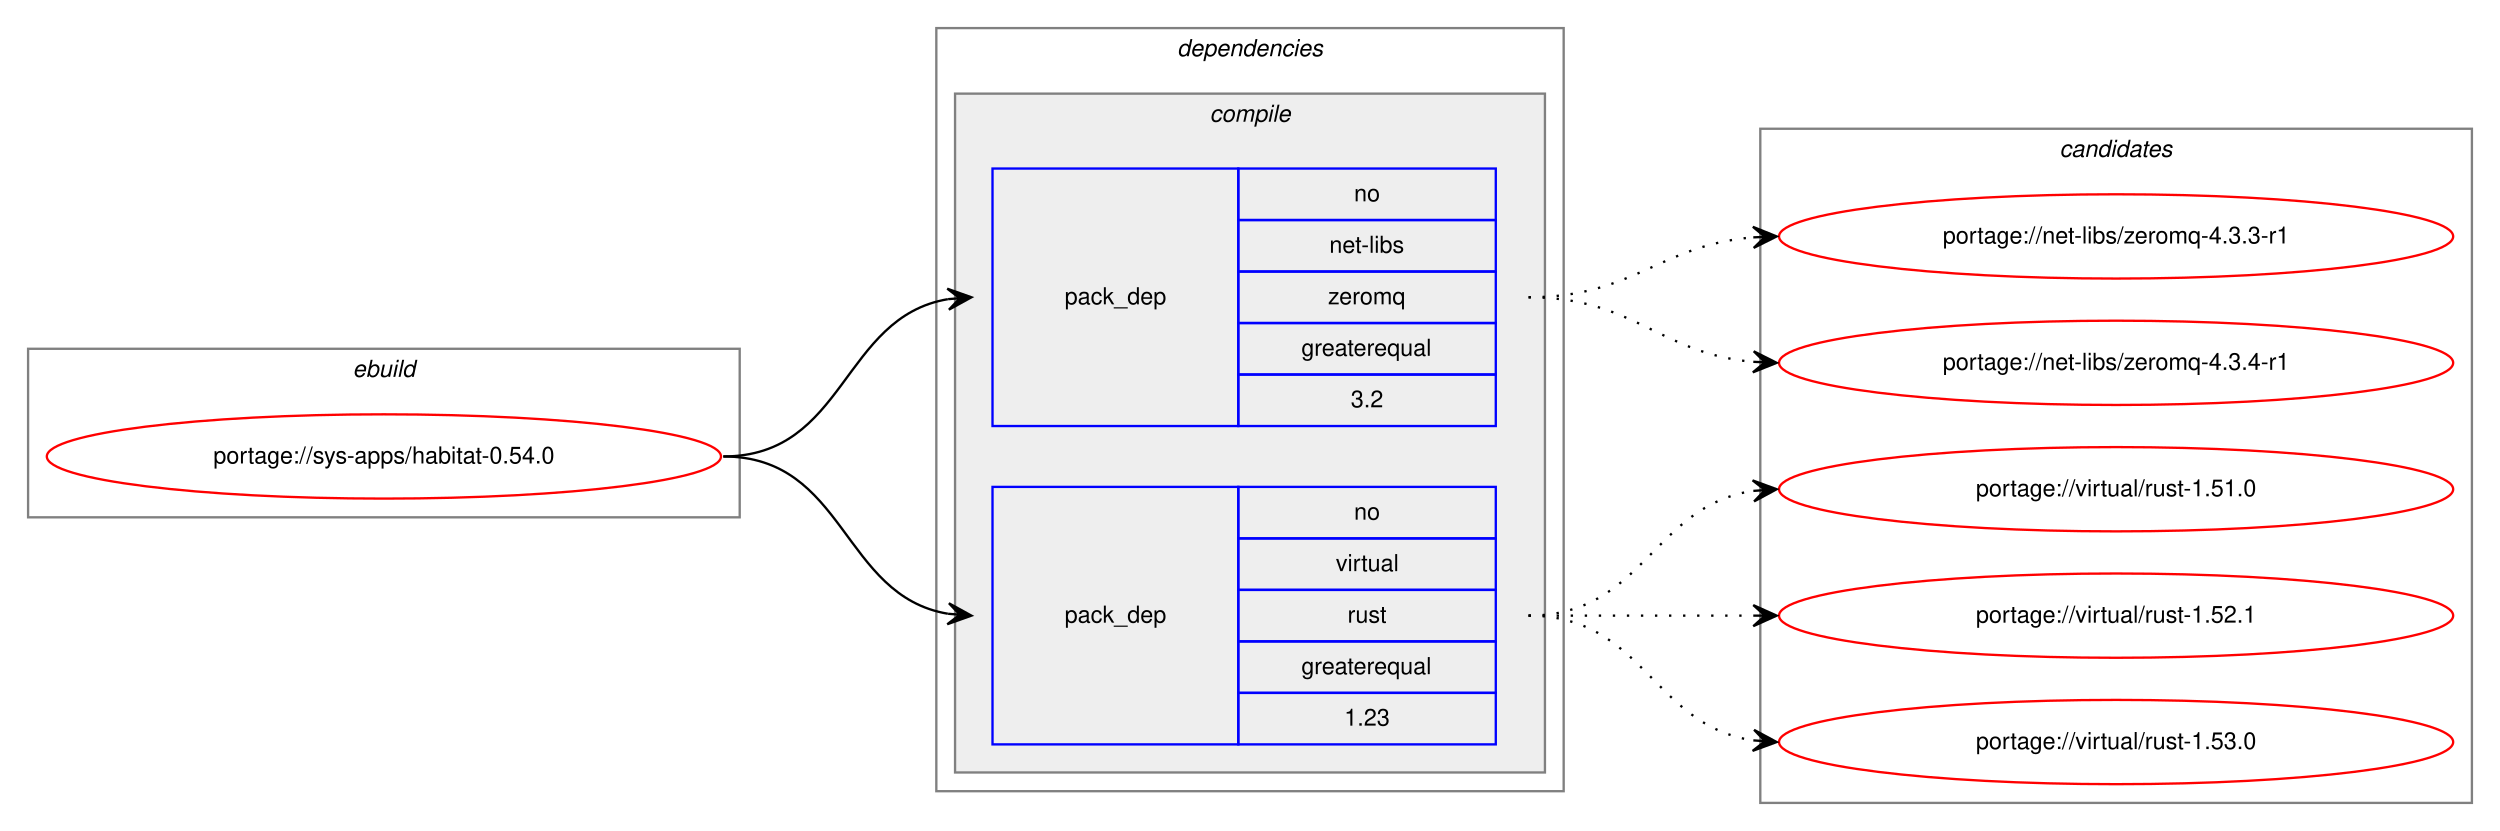
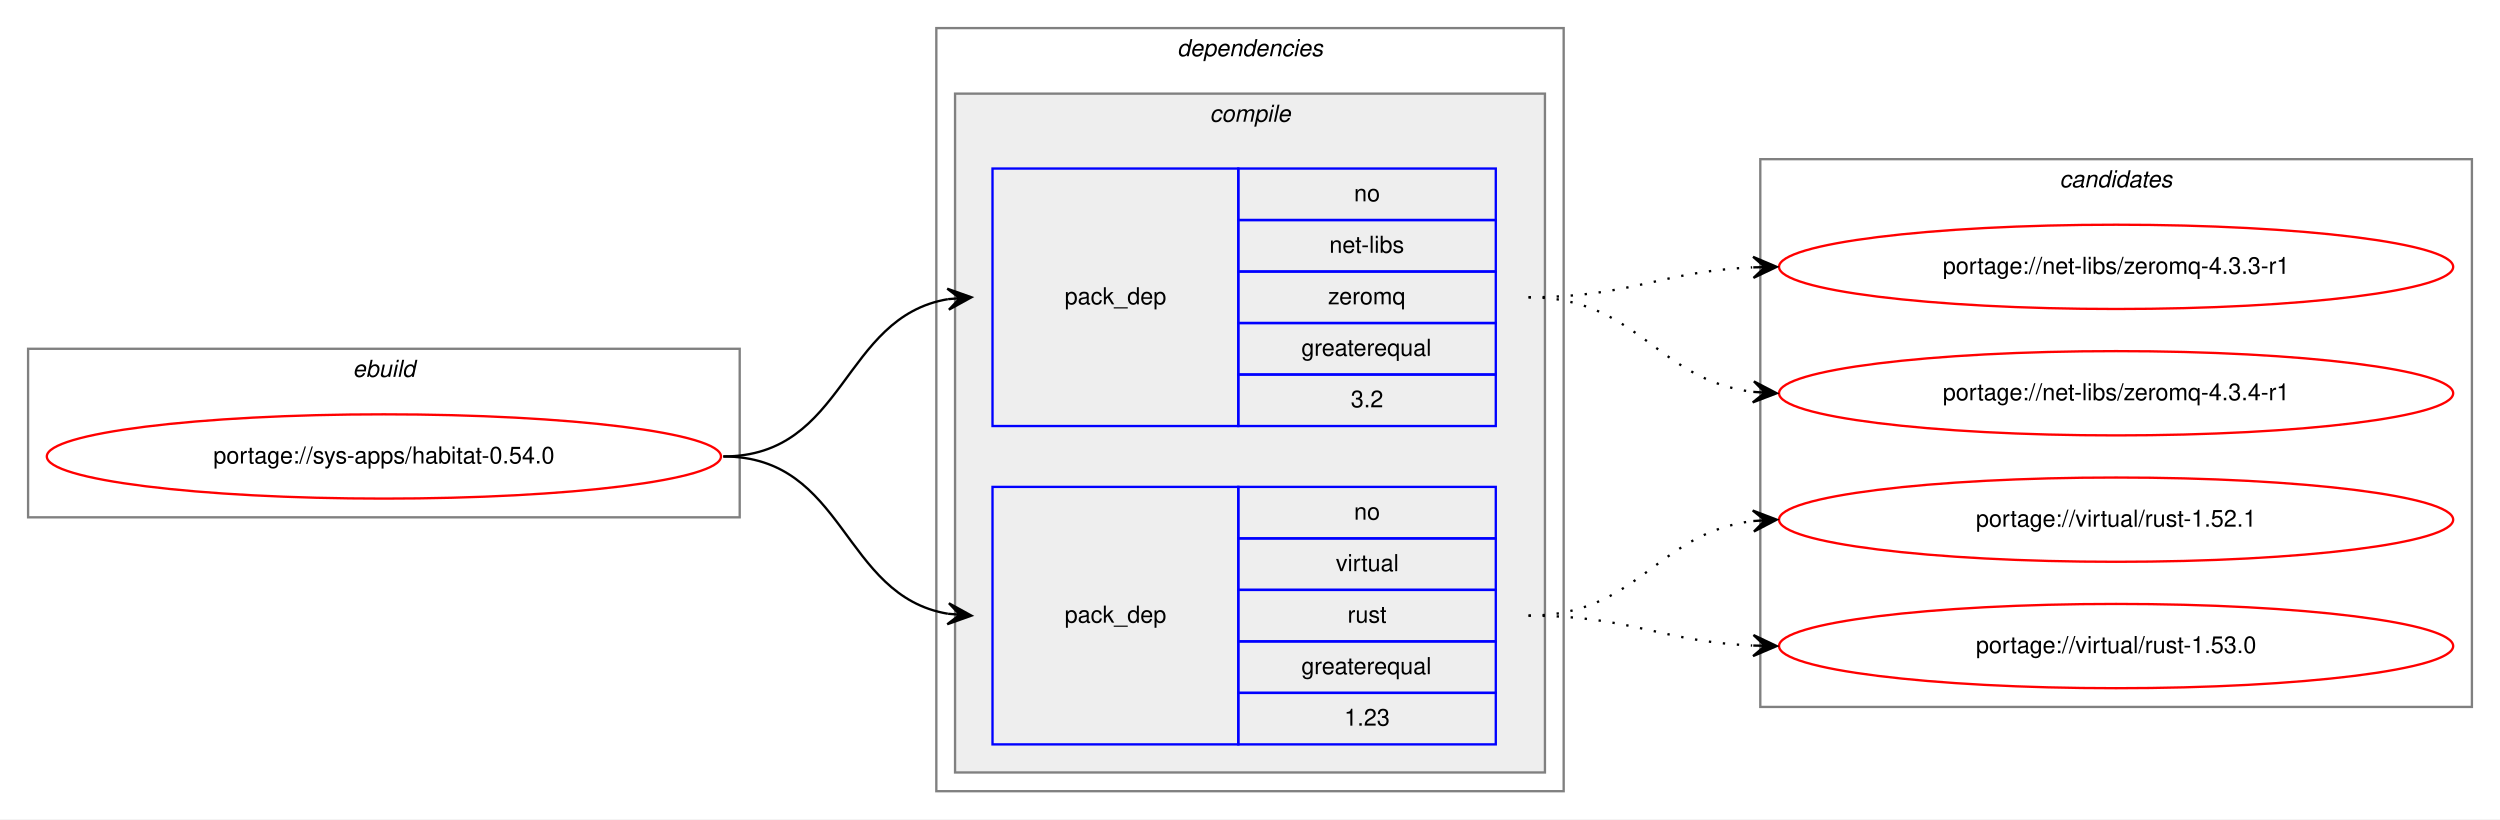
- <svg xmlns="http://www.w3.org/2000/svg" xmlns:xlink="http://www.w3.org/1999/xlink" width="1068pt" height="355pt" viewBox="0.00 0.00 1068.00 355.00">
-   <g id="graph0" class="graph" transform="scale(1 1) rotate(0) translate(4 351)">
-     <polygon fill="white" stroke="transparent" points="-4,4 -4,-351 1064,-351 1064,4 -4,4" />
+ <svg xmlns="http://www.w3.org/2000/svg" xmlns:xlink="http://www.w3.org/1999/xlink" width="1068pt" height="350pt" viewBox="0.00 0.00 1068.00 350.00">
+   <g id="graph0" class="graph" transform="scale(1 1) rotate(0) translate(4 346)">
+     <polygon fill="white" stroke="transparent" points="-4,4 -4,-346 1064,-346 1064,4 -4,4" />
    <g id="clust1" class="cluster">
-       <polygon fill="none" stroke="gray" points="8,-130 8,-202 312,-202 312,-130 8,-130" />
-       <text text-anchor="start" x="146.66" y="-190" font-family="Helvetica,sans-Serif" font-style="italic" font-size="10.00">ebuild</text>
+       <polygon fill="none" stroke="gray" points="8,-125 8,-197 312,-197 312,-125 8,-125" />
+       <text text-anchor="start" x="146.66" y="-185" font-family="Helvetica,sans-Serif" font-style="italic" font-size="10.00">ebuild</text>
    </g>
    <g id="clust2" class="cluster">
-       <polygon fill="none" stroke="gray" points="396,-13 396,-339 664,-339 664,-13 396,-13" />
-       <text text-anchor="start" x="498.88" y="-327" font-family="Helvetica,sans-Serif" font-style="italic" font-size="10.00">dependencies</text>
+       <polygon fill="none" stroke="gray" points="396,-8 396,-334 664,-334 664,-8 396,-8" />
+       <text text-anchor="start" x="498.88" y="-322" font-family="Helvetica,sans-Serif" font-style="italic" font-size="10.00">dependencies</text>
    </g>
    <g id="clust3" class="cluster">
-       <polygon fill="#eeeeee" stroke="gray" points="404,-21 404,-311 656,-311 656,-21 404,-21" />
-       <text text-anchor="start" x="512.78" y="-299" font-family="Helvetica,sans-Serif" font-style="italic" font-size="10.00">compile</text>
+       <polygon fill="#eeeeee" stroke="gray" points="404,-16 404,-306 656,-306 656,-16 404,-16" />
+       <text text-anchor="start" x="512.78" y="-294" font-family="Helvetica,sans-Serif" font-style="italic" font-size="10.00">compile</text>
    </g>
    <g id="clust8" class="cluster">
-       <polygon fill="none" stroke="gray" points="748,-8 748,-296 1052,-296 1052,-8 748,-8" />
-       <text text-anchor="start" x="875.82" y="-284" font-family="Helvetica,sans-Serif" font-style="italic" font-size="10.00">candidates</text>
+       <polygon fill="none" stroke="gray" points="748,-44 748,-278 1052,-278 1052,-44 748,-44" />
+       <text text-anchor="start" x="875.82" y="-266" font-family="Helvetica,sans-Serif" font-style="italic" font-size="10.00">candidates</text>
    </g>
    <g id="node1" class="node">
      <g id="a_node1">
        <a xlink:href="../sys-apps/habitat-0.54.0.svg" xlink:title="portage://sys-apps/habitat-0.54.0">
-           <ellipse fill="none" stroke="red" cx="160" cy="-156" rx="144" ry="18" />
-           <text text-anchor="middle" x="160" y="-153" font-family="Helvetica,sans-Serif" font-size="10.00">portage://sys-apps/habitat-0.54.0</text>
+           <ellipse fill="none" stroke="red" cx="160" cy="-151" rx="144" ry="18" />
+           <text text-anchor="middle" x="160" y="-148" font-family="Helvetica,sans-Serif" font-size="10.00">portage://sys-apps/habitat-0.54.0</text>
        </a>
      </g>
    </g>
    <g id="node2" class="node">
-       <polygon fill="none" stroke="blue" points="420,-169 420,-279 525,-279 525,-169 420,-169" />
-       <text text-anchor="start" x="450.82" y="-221" font-family="Helvetica,sans-Serif" font-size="10.00">pack_dep</text>
-       <polygon fill="none" stroke="blue" points="525,-257 525,-279 635,-279 635,-257 525,-257" />
-       <text text-anchor="start" x="574.44" y="-265" font-family="Helvetica,sans-Serif" font-size="10.00">no</text>
-       <polygon fill="none" stroke="blue" points="525,-235 525,-257 635,-257 635,-235 525,-235" />
-       <text text-anchor="start" x="563.89" y="-243" font-family="Helvetica,sans-Serif" font-size="10.00">net-libs</text>
-       <polygon fill="none" stroke="blue" points="525,-213 525,-235 635,-235 635,-213 525,-213" />
-       <text text-anchor="start" x="563.33" y="-221" font-family="Helvetica,sans-Serif" font-size="10.00">zeromq</text>
-       <polygon fill="none" stroke="blue" points="525,-191 525,-213 635,-213 635,-191 525,-191" />
-       <text text-anchor="start" x="551.94" y="-199" font-family="Helvetica,sans-Serif" font-size="10.00">greaterequal</text>
-       <polygon fill="none" stroke="blue" points="525,-169 525,-191 635,-191 635,-169 525,-169" />
-       <text text-anchor="start" x="573.05" y="-177" font-family="Helvetica,sans-Serif" font-size="10.00">3.2</text>
+       <polygon fill="none" stroke="blue" points="420,-164 420,-274 525,-274 525,-164 420,-164" />
+       <text text-anchor="start" x="450.82" y="-216" font-family="Helvetica,sans-Serif" font-size="10.00">pack_dep</text>
+       <polygon fill="none" stroke="blue" points="525,-252 525,-274 635,-274 635,-252 525,-252" />
+       <text text-anchor="start" x="574.44" y="-260" font-family="Helvetica,sans-Serif" font-size="10.00">no</text>
+       <polygon fill="none" stroke="blue" points="525,-230 525,-252 635,-252 635,-230 525,-230" />
+       <text text-anchor="start" x="563.89" y="-238" font-family="Helvetica,sans-Serif" font-size="10.00">net-libs</text>
+       <polygon fill="none" stroke="blue" points="525,-208 525,-230 635,-230 635,-208 525,-208" />
+       <text text-anchor="start" x="563.33" y="-216" font-family="Helvetica,sans-Serif" font-size="10.00">zeromq</text>
+       <polygon fill="none" stroke="blue" points="525,-186 525,-208 635,-208 635,-186 525,-186" />
+       <text text-anchor="start" x="551.94" y="-194" font-family="Helvetica,sans-Serif" font-size="10.00">greaterequal</text>
+       <polygon fill="none" stroke="blue" points="525,-164 525,-186 635,-186 635,-164 525,-164" />
+       <text text-anchor="start" x="573.05" y="-172" font-family="Helvetica,sans-Serif" font-size="10.00">3.2</text>
    </g>
    <g id="edge1" class="edge">
-       <path fill="none" stroke="black" d="M305,-156C357.36,-156 355.54,-215.52 400.92,-223.19" />
-       <polygon fill="black" stroke="black" points="411,-224 400.67,-227.68 406.02,-223.6 401.03,-223.2 401.03,-223.2 401.03,-223.2 406.02,-223.6 401.39,-218.71 411,-224 411,-224" />
+       <path fill="none" stroke="black" d="M305,-151C357.36,-151 355.54,-210.52 400.92,-218.19" />
+       <polygon fill="black" stroke="black" points="411,-219 400.67,-222.68 406.02,-218.6 401.03,-218.2 401.03,-218.2 401.03,-218.2 406.02,-218.6 401.39,-213.71 411,-219 411,-219" />
    </g>
    <g id="node3" class="node">
-       <polygon fill="none" stroke="blue" points="420,-33 420,-143 525,-143 525,-33 420,-33" />
-       <text text-anchor="start" x="450.82" y="-85" font-family="Helvetica,sans-Serif" font-size="10.00">pack_dep</text>
-       <polygon fill="none" stroke="blue" points="525,-121 525,-143 635,-143 635,-121 525,-121" />
-       <text text-anchor="start" x="574.44" y="-129" font-family="Helvetica,sans-Serif" font-size="10.00">no</text>
-       <polygon fill="none" stroke="blue" points="525,-99 525,-121 635,-121 635,-99 525,-99" />
-       <text text-anchor="start" x="566.67" y="-107" font-family="Helvetica,sans-Serif" font-size="10.00">virtual</text>
-       <polygon fill="none" stroke="blue" points="525,-77 525,-99 635,-99 635,-77 525,-77" />
-       <text text-anchor="start" x="571.67" y="-85" font-family="Helvetica,sans-Serif" font-size="10.00">rust</text>
-       <polygon fill="none" stroke="blue" points="525,-55 525,-77 635,-77 635,-55 525,-55" />
-       <text text-anchor="start" x="551.94" y="-63" font-family="Helvetica,sans-Serif" font-size="10.00">greaterequal</text>
-       <polygon fill="none" stroke="blue" points="525,-33 525,-55 635,-55 635,-33 525,-33" />
-       <text text-anchor="start" x="570.27" y="-41" font-family="Helvetica,sans-Serif" font-size="10.00">1.23</text>
+       <polygon fill="none" stroke="blue" points="420,-28 420,-138 525,-138 525,-28 420,-28" />
+       <text text-anchor="start" x="450.82" y="-80" font-family="Helvetica,sans-Serif" font-size="10.00">pack_dep</text>
+       <polygon fill="none" stroke="blue" points="525,-116 525,-138 635,-138 635,-116 525,-116" />
+       <text text-anchor="start" x="574.44" y="-124" font-family="Helvetica,sans-Serif" font-size="10.00">no</text>
+       <polygon fill="none" stroke="blue" points="525,-94 525,-116 635,-116 635,-94 525,-94" />
+       <text text-anchor="start" x="566.67" y="-102" font-family="Helvetica,sans-Serif" font-size="10.00">virtual</text>
+       <polygon fill="none" stroke="blue" points="525,-72 525,-94 635,-94 635,-72 525,-72" />
+       <text text-anchor="start" x="571.67" y="-80" font-family="Helvetica,sans-Serif" font-size="10.00">rust</text>
+       <polygon fill="none" stroke="blue" points="525,-50 525,-72 635,-72 635,-50 525,-50" />
+       <text text-anchor="start" x="551.94" y="-58" font-family="Helvetica,sans-Serif" font-size="10.00">greaterequal</text>
+       <polygon fill="none" stroke="blue" points="525,-28 525,-50 635,-50 635,-28 525,-28" />
+       <text text-anchor="start" x="570.27" y="-36" font-family="Helvetica,sans-Serif" font-size="10.00">1.23</text>
    </g>
    <g id="edge2" class="edge">
-       <path fill="none" stroke="black" d="M305,-156C357.36,-156 355.54,-96.48 400.92,-88.81" />
-       <polygon fill="black" stroke="black" points="411,-88 401.39,-93.29 406.02,-88.4 401.03,-88.8 401.03,-88.8 401.03,-88.8 406.02,-88.4 400.67,-84.32 411,-88 411,-88" />
+       <path fill="none" stroke="black" d="M305,-151C357.36,-151 355.54,-91.48 400.92,-83.81" />
+       <polygon fill="black" stroke="black" points="411,-83 401.39,-88.29 406.02,-83.4 401.03,-83.8 401.03,-83.8 401.03,-83.8 406.02,-83.4 400.67,-79.32 411,-83 411,-83" />
    </g>
    <g id="node4" class="node">
      <g id="a_node4">
        <a xlink:href="../net-libs/zeromq-4.3.3-r1.svg" xlink:title="portage://net-libs/zeromq-4.3.3-r1">
-           <ellipse fill="none" stroke="red" cx="900" cy="-250" rx="144" ry="18" />
-           <text text-anchor="middle" x="900" y="-247" font-family="Helvetica,sans-Serif" font-size="10.00">portage://net-libs/zeromq-4.3.3-r1</text>
+           <ellipse fill="none" stroke="red" cx="900" cy="-232" rx="144" ry="18" />
+           <text text-anchor="middle" x="900" y="-229" font-family="Helvetica,sans-Serif" font-size="10.00">portage://net-libs/zeromq-4.3.3-r1</text>
        </a>
      </g>
    </g>
    <g id="edge3" class="edge">
-       <path fill="none" stroke="black" stroke-dasharray="1,5" d="M649,-224C693.91,-224 704.94,-246.28 744.82,-249.59" />
-       <polygon fill="black" stroke="black" points="755,-250 744.83,-254.1 750,-249.8 745.01,-249.6 745.01,-249.6 745.01,-249.6 750,-249.8 745.19,-245.1 755,-250 755,-250" />
+       <path fill="none" stroke="black" stroke-dasharray="1,5" d="M649,-219C692.76,-219 705.58,-230.05 744.51,-231.77" />
+       <polygon fill="black" stroke="black" points="755,-232 744.91,-236.28 750,-231.89 745,-231.78 745,-231.78 745,-231.78 750,-231.89 745.1,-227.29 755,-232 755,-232" />
    </g>
    <g id="node5" class="node">
      <g id="a_node5">
        <a xlink:href="../net-libs/zeromq-4.3.4-r1.svg" xlink:title="portage://net-libs/zeromq-4.3.4-r1">
-           <ellipse fill="none" stroke="red" cx="900" cy="-196" rx="144" ry="18" />
-           <text text-anchor="middle" x="900" y="-193" font-family="Helvetica,sans-Serif" font-size="10.00">portage://net-libs/zeromq-4.3.4-r1</text>
+           <ellipse fill="none" stroke="red" cx="900" cy="-178" rx="144" ry="18" />
+           <text text-anchor="middle" x="900" y="-175" font-family="Helvetica,sans-Serif" font-size="10.00">portage://net-libs/zeromq-4.3.4-r1</text>
        </a>
      </g>
    </g>
    <g id="edge4" class="edge">
-       <path fill="none" stroke="black" stroke-dasharray="1,5" d="M649,-224C694.11,-224 704.78,-200 744.78,-196.44" />
-       <polygon fill="black" stroke="black" points="755,-196 745.2,-200.93 750,-196.22 745.01,-196.43 745.01,-196.43 745.01,-196.43 750,-196.22 744.82,-191.93 755,-196 755,-196" />
+       <path fill="none" stroke="black" stroke-dasharray="1,5" d="M649,-219C695.96,-219 703.56,-183.56 744.99,-178.58" />
+       <polygon fill="black" stroke="black" points="755,-178 745.28,-183.07 750.01,-178.29 745.02,-178.58 745.02,-178.58 745.02,-178.58 750.01,-178.29 744.76,-174.09 755,-178 755,-178" />
    </g>
    <g id="node6" class="node">
      <g id="a_node6">
-         <a xlink:href="../virtual/rust-1.51.0.svg" xlink:title="portage://virtual/rust-1.51.0">
-           <ellipse fill="none" stroke="red" cx="900" cy="-142" rx="144" ry="18" />
-           <text text-anchor="middle" x="900" y="-139" font-family="Helvetica,sans-Serif" font-size="10.00">portage://virtual/rust-1.51.0</text>
+         <a xlink:href="../virtual/rust-1.52.1.svg" xlink:title="portage://virtual/rust-1.52.1">
+           <ellipse fill="none" stroke="red" cx="900" cy="-124" rx="144" ry="18" />
+           <text text-anchor="middle" x="900" y="-121" font-family="Helvetica,sans-Serif" font-size="10.00">portage://virtual/rust-1.52.1</text>
        </a>
      </g>
    </g>
    <g id="edge5" class="edge">
-       <path fill="none" stroke="black" stroke-dasharray="1,5" d="M649,-88C698.26,-88 701.85,-134.87 744.86,-141.28" />
-       <polygon fill="black" stroke="black" points="755,-142 744.71,-145.78 750.01,-141.64 745.03,-141.29 745.03,-141.29 745.03,-141.29 750.01,-141.64 745.35,-136.8 755,-142 755,-142" />
+       <path fill="none" stroke="black" stroke-dasharray="1,5" d="M649,-83C695.96,-83 703.56,-118.44 744.99,-123.42" />
+       <polygon fill="black" stroke="black" points="755,-124 744.76,-127.91 750.01,-123.71 745.02,-123.42 745.02,-123.42 745.02,-123.42 750.01,-123.71 745.28,-118.93 755,-124 755,-124" />
    </g>
    <g id="node7" class="node">
      <g id="a_node7">
-         <a xlink:href="../virtual/rust-1.52.1.svg" xlink:title="portage://virtual/rust-1.52.1">
-           <ellipse fill="none" stroke="red" cx="900" cy="-88" rx="144" ry="18" />
-           <text text-anchor="middle" x="900" y="-85" font-family="Helvetica,sans-Serif" font-size="10.00">portage://virtual/rust-1.52.1</text>
+         <a xlink:href="../virtual/rust-1.53.0.svg" xlink:title="portage://virtual/rust-1.53.0">
+           <ellipse fill="none" stroke="red" cx="900" cy="-70" rx="144" ry="18" />
+           <text text-anchor="middle" x="900" y="-67" font-family="Helvetica,sans-Serif" font-size="10.00">portage://virtual/rust-1.53.0</text>
        </a>
      </g>
    </g>
    <g id="edge6" class="edge">
-       <path fill="none" stroke="black" stroke-dasharray="1,5" d="M649,-88C692.43,-88 705.83,-88 744.57,-88" />
-       <polygon fill="black" stroke="black" points="755,-88 745,-92.5 750,-88 745,-88 745,-88 745,-88 750,-88 745,-83.5 755,-88 755,-88" />
-     </g>
-     <g id="node8" class="node">
-       <g id="a_node8">
-         <a xlink:href="../virtual/rust-1.53.0.svg" xlink:title="portage://virtual/rust-1.53.0">
-           <ellipse fill="none" stroke="red" cx="900" cy="-34" rx="144" ry="18" />
-           <text text-anchor="middle" x="900" y="-31" font-family="Helvetica,sans-Serif" font-size="10.00">portage://virtual/rust-1.53.0</text>
-         </a>
-       </g>
-     </g>
-     <g id="edge7" class="edge">
-       <path fill="none" stroke="black" stroke-dasharray="1,5" d="M649,-88C698.26,-88 701.85,-41.13 744.86,-34.72" />
-       <polygon fill="black" stroke="black" points="755,-34 745.35,-39.2 750.01,-34.36 745.03,-34.71 745.03,-34.71 745.03,-34.71 750.01,-34.36 744.71,-30.22 755,-34 755,-34" />
+       <path fill="none" stroke="black" stroke-dasharray="1,5" d="M649,-83C692.76,-83 705.58,-71.95 744.51,-70.23" />
+       <polygon fill="black" stroke="black" points="755,-70 745.1,-74.71 750,-70.11 745,-70.22 745,-70.22 745,-70.22 750,-70.11 744.91,-65.72 755,-70 755,-70" />
    </g>
  </g>
</svg>
